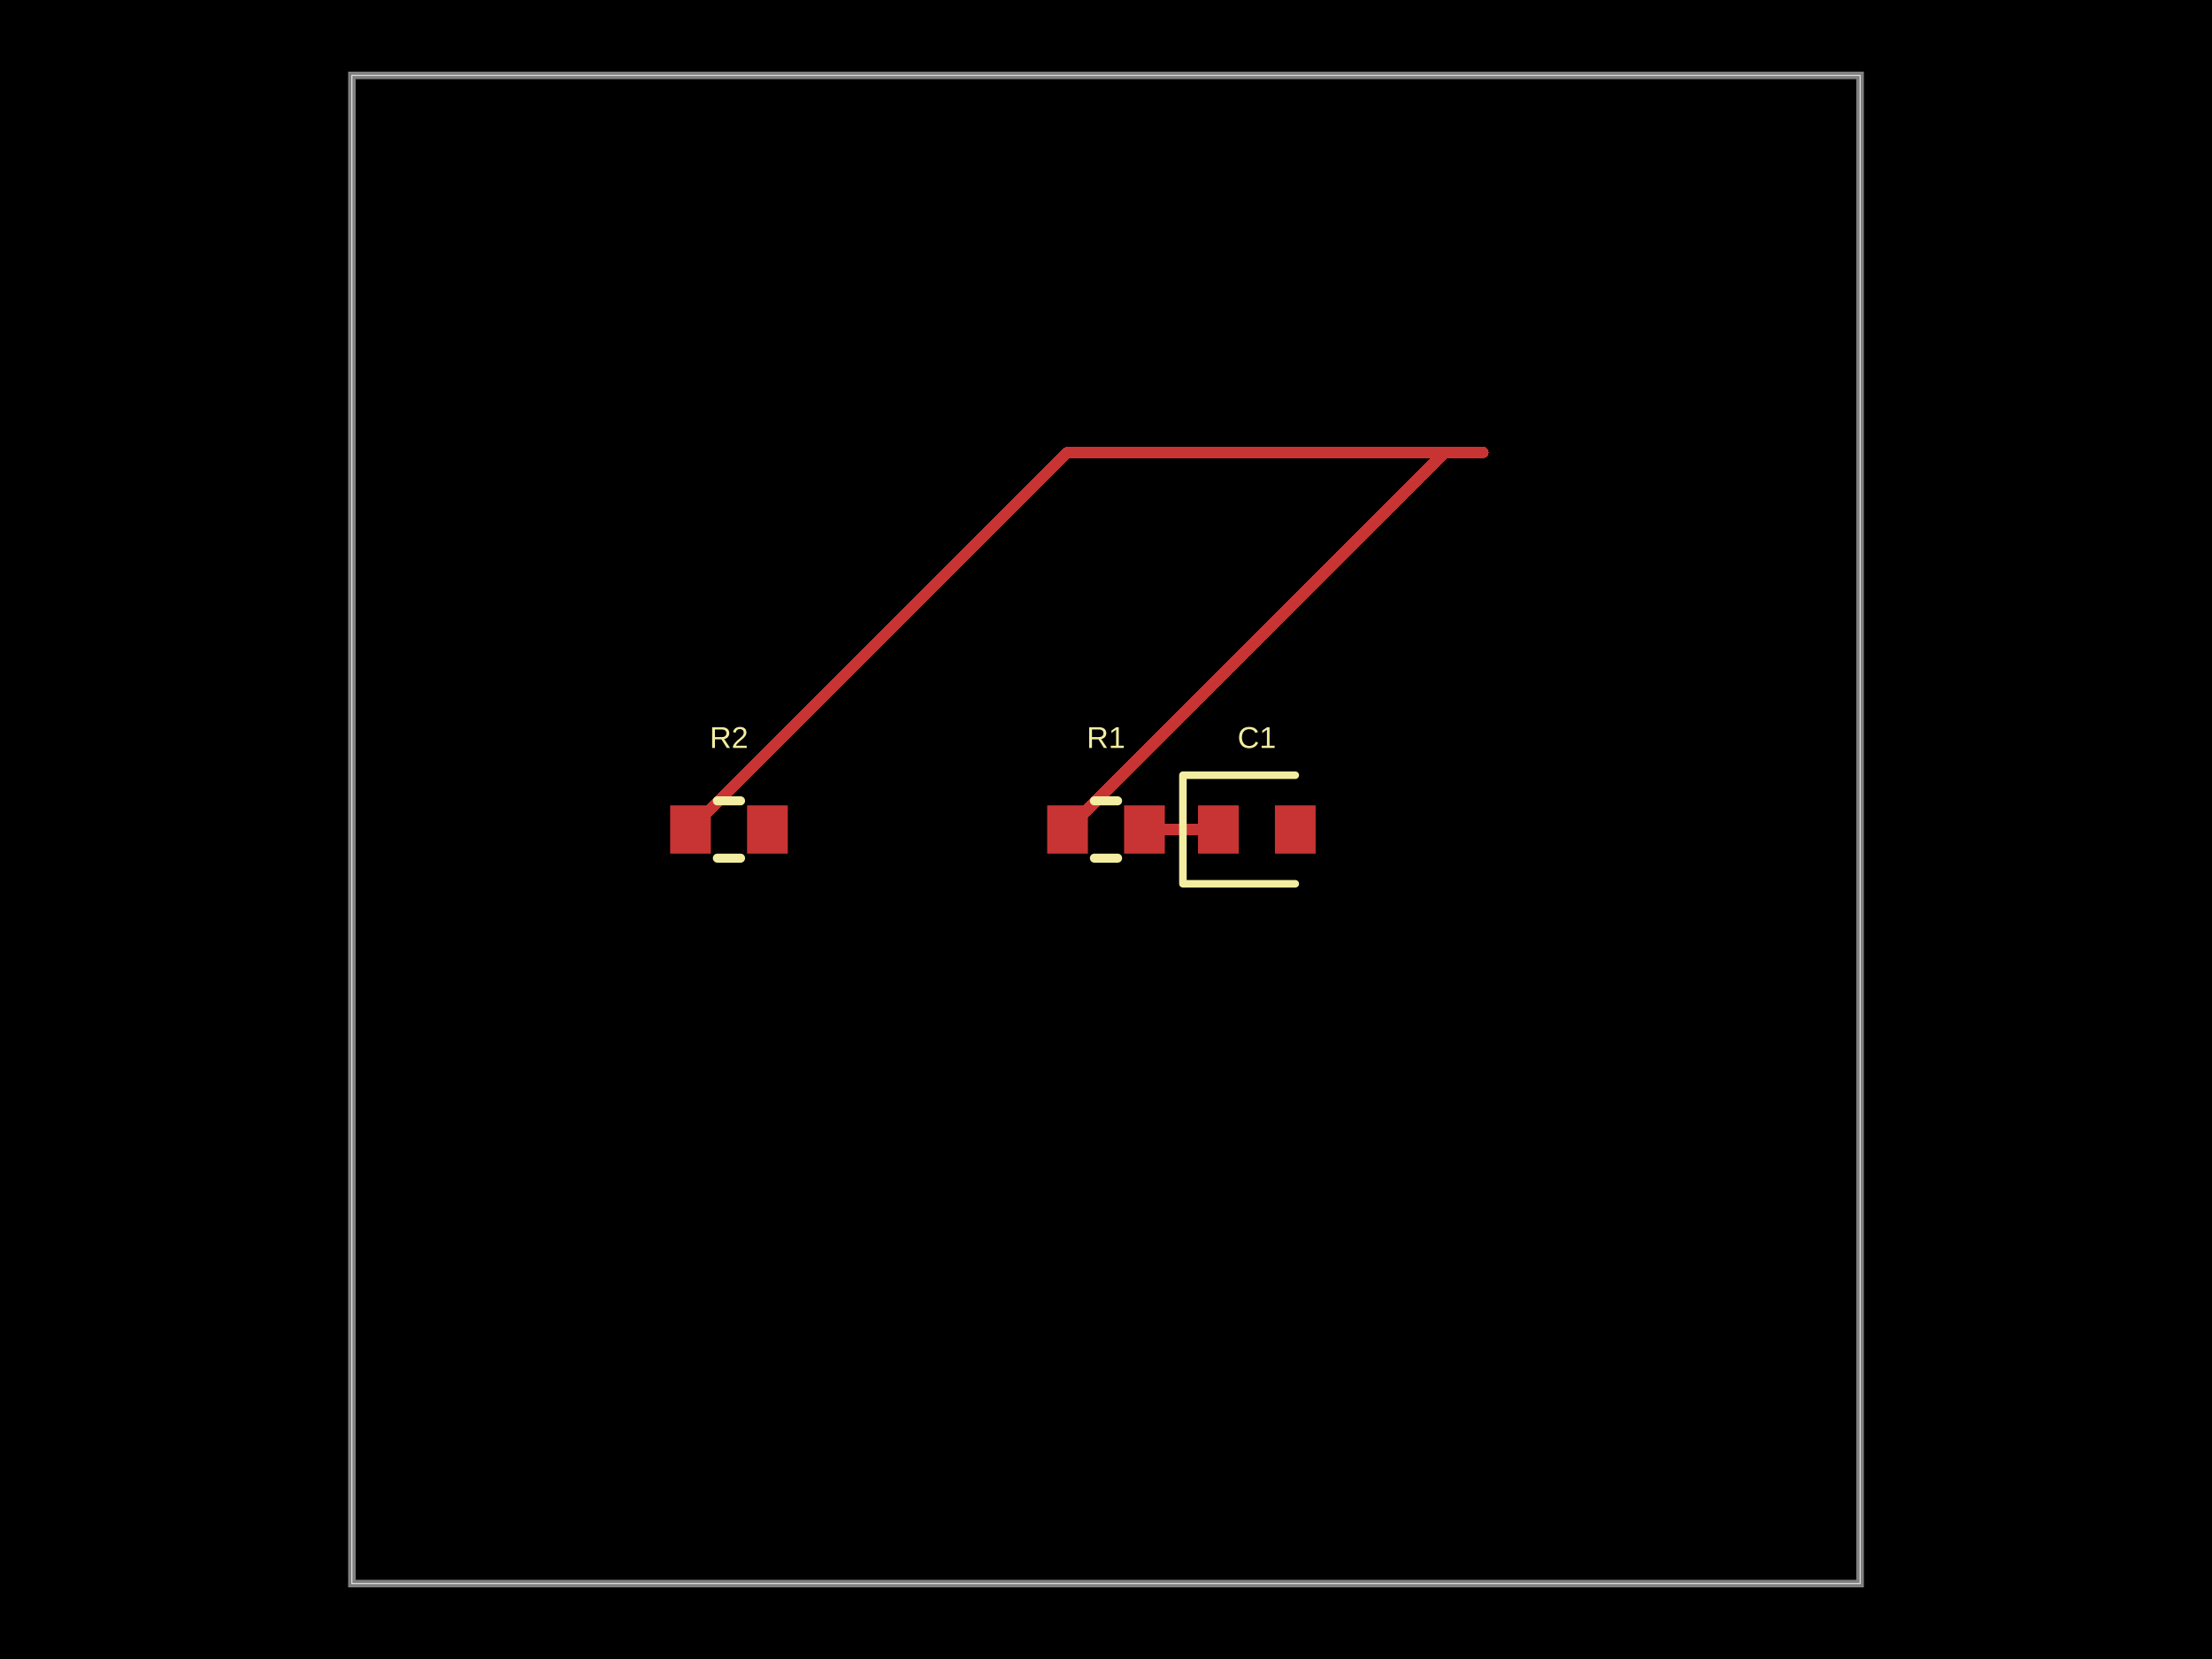
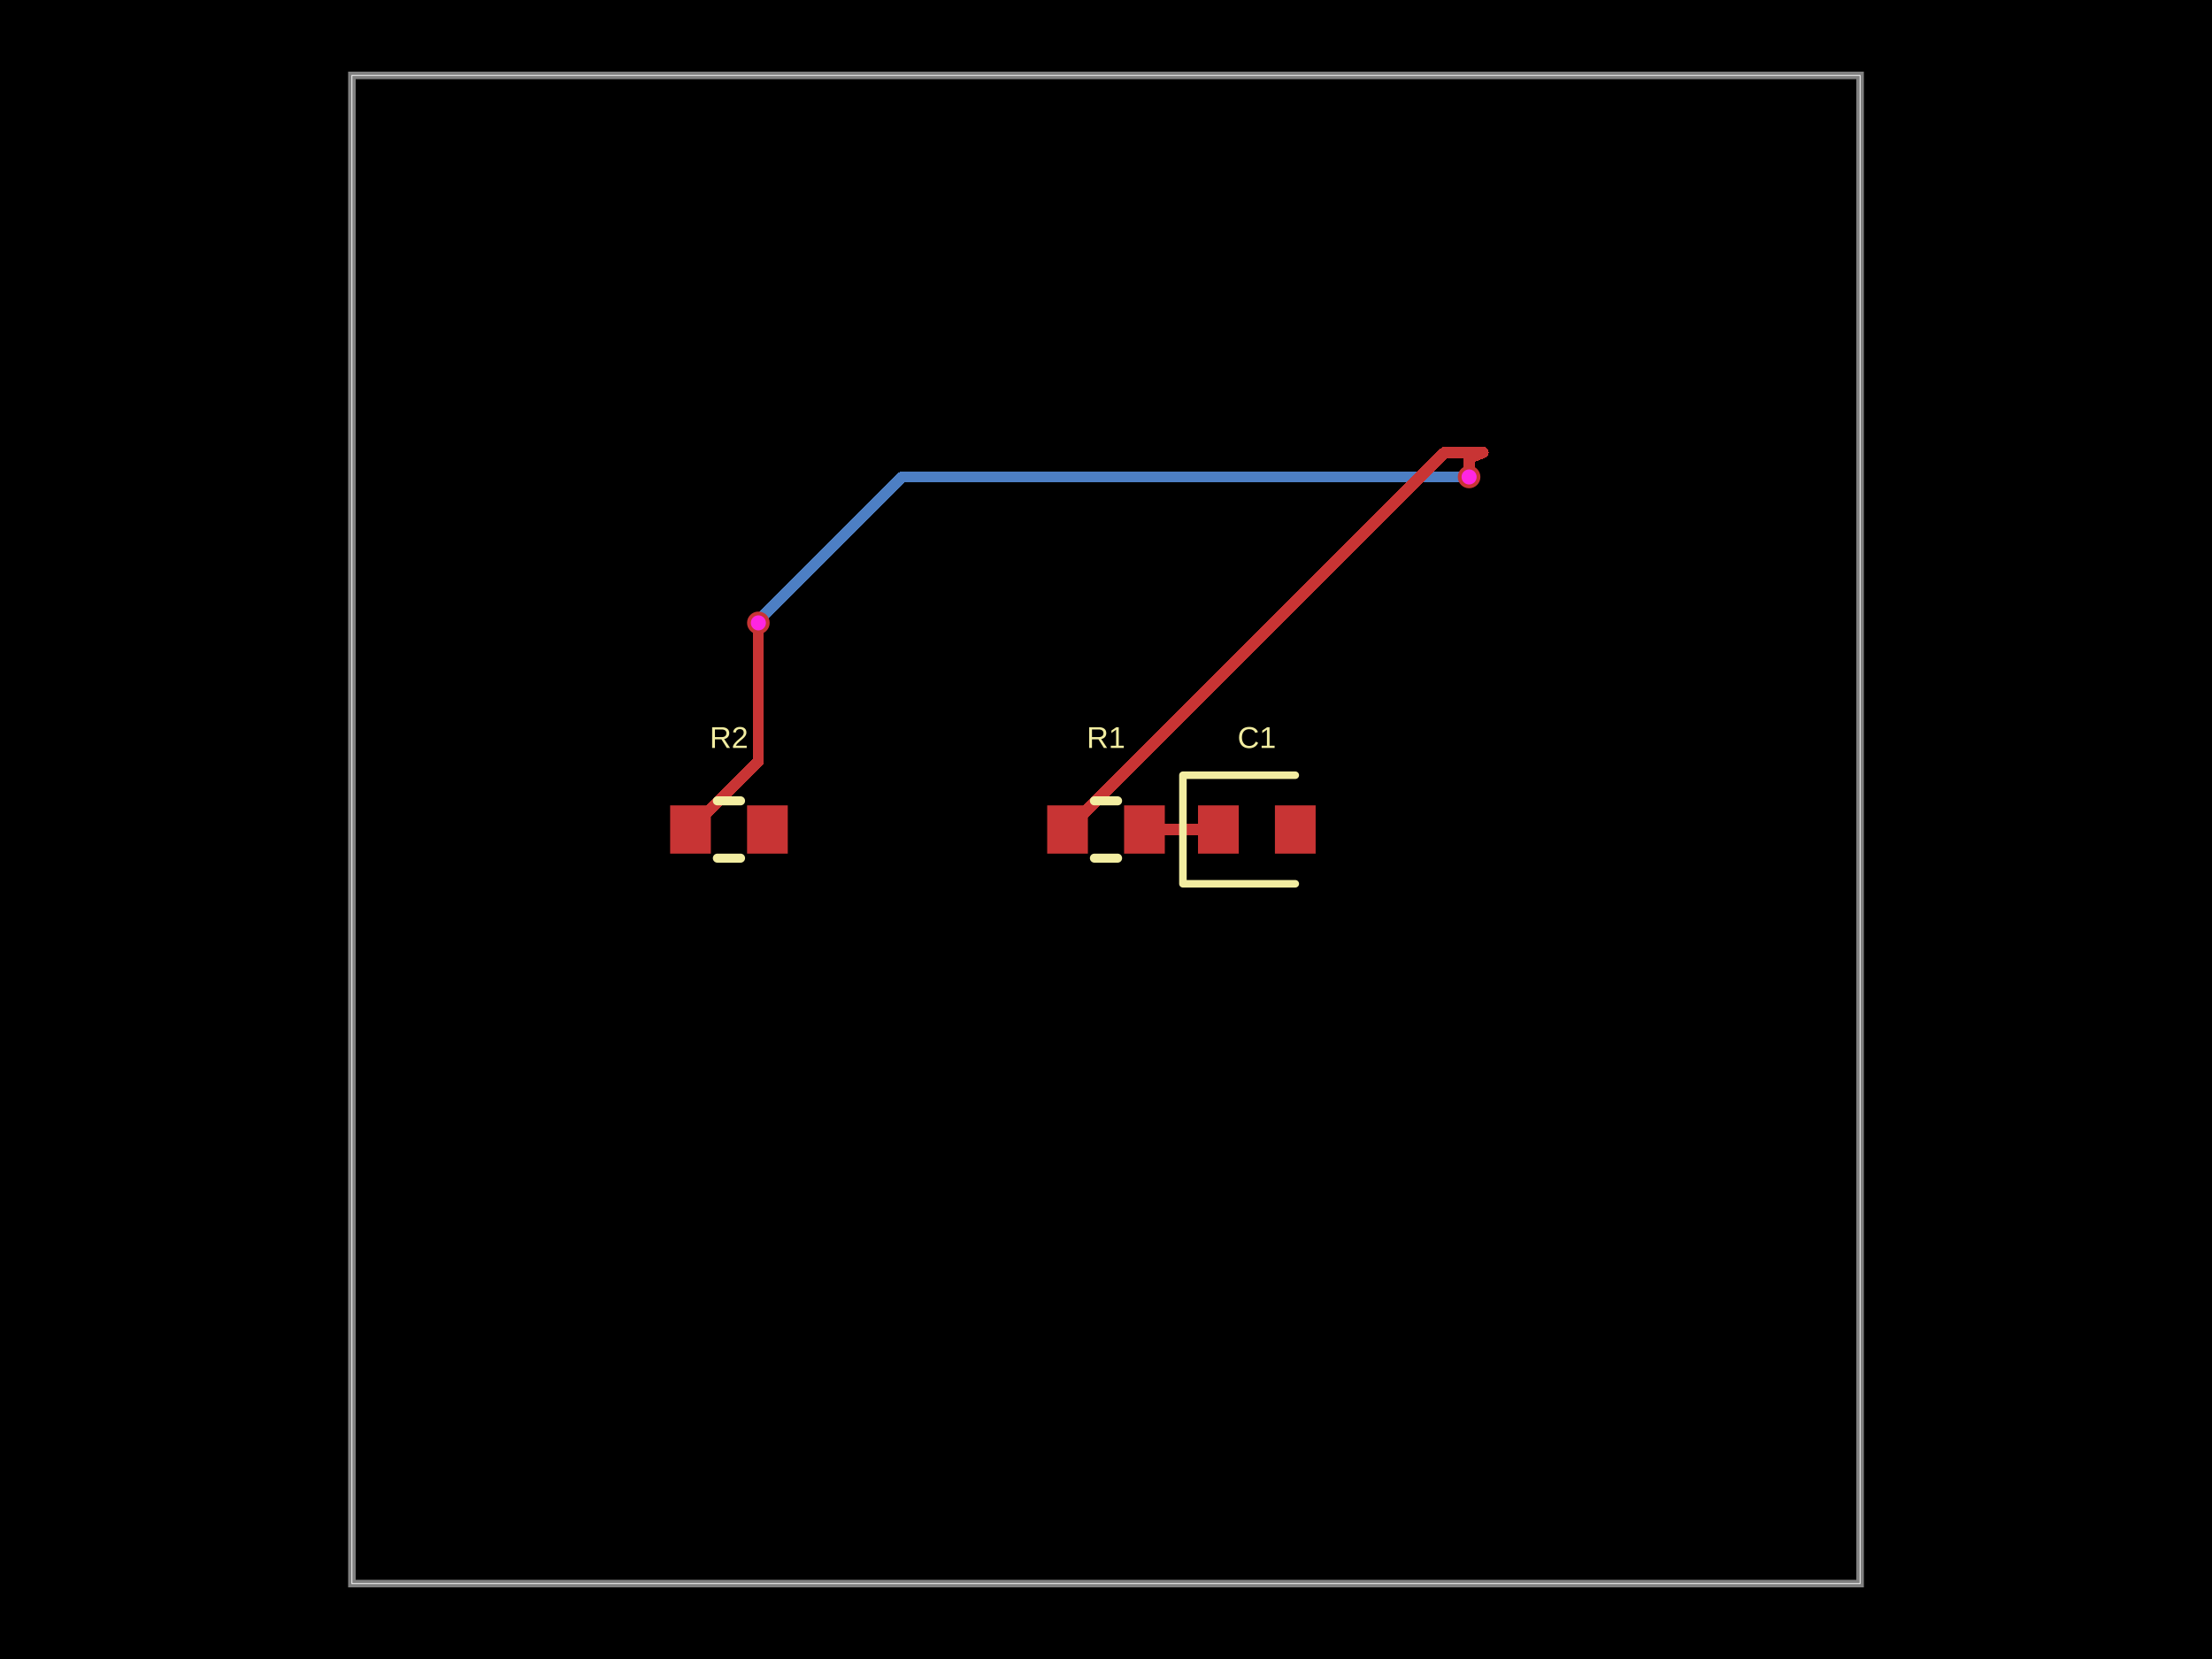
- <svg xmlns="http://www.w3.org/2000/svg" width="800" height="600" data-software-used-string="@tscircuit/core@0.0.1469">
+ <svg xmlns="http://www.w3.org/2000/svg" width="800" height="600" data-software-used-string="@tscircuit/core@0.0.1561">
  <style />
  <rect class="boundary" x="0" y="0" fill="#000" width="800" height="600" data-type="pcb_background" data-pcb-layer="global" />
  <rect class="pcb-boundary" fill="none" stroke="#fff" stroke-width="0.3" x="127.273" y="27.273" width="545.455" height="545.455" data-type="pcb_boundary" data-pcb-layer="global" />
  <path class="pcb-board" d="M 127.273 572.727 L 672.727 572.727 L 672.727 27.273 L 127.273 27.273 Z" fill="none" stroke="rgba(255, 255, 255, 0.5)" stroke-width="2.727" data-type="pcb_board" data-pcb-layer="board" />
+   <path class="pcb-trace" stroke="rgb(77, 127, 196)" fill="none" d="M 274.273 225.273 L 275.11 224.435" stroke-width="4.091" stroke-linecap="round" stroke-linejoin="round" shape-rendering="crispEdges" data-type="pcb_trace" data-pcb-layer="bottom" />
+   <path class="pcb-trace" stroke="rgb(77, 127, 196)" fill="none" d="M 275.11 224.435 L 275.11 223.676" stroke-width="4.091" stroke-linecap="round" stroke-linejoin="round" shape-rendering="crispEdges" data-type="pcb_trace" data-pcb-layer="bottom" />
+   <path class="pcb-trace" stroke="rgb(77, 127, 196)" fill="none" d="M 275.11 223.676 L 326.287 172.5" stroke-width="4.091" stroke-linecap="round" stroke-linejoin="round" shape-rendering="crispEdges" data-type="pcb_trace" data-pcb-layer="bottom" />
+   <path class="pcb-trace" stroke="rgb(77, 127, 196)" fill="none" d="M 326.287 172.5 L 531.318 172.5" stroke-width="4.091" stroke-linecap="round" stroke-linejoin="round" shape-rendering="crispEdges" data-type="pcb_trace" data-pcb-layer="bottom" />
  <rect class="pcb-pad" fill="rgb(200, 52, 52)" x="378.727" y="291.273" width="14.727" height="17.455" data-type="pcb_smtpad" data-pcb-layer="top" data-pad-name="R1.pin1" />
  <rect class="pcb-pad" fill="rgb(200, 52, 52)" x="406.545" y="291.273" width="14.727" height="17.455" data-type="pcb_smtpad" data-pcb-layer="top" data-pad-name="R1.pin2" />
  <rect class="pcb-pad" fill="rgb(200, 52, 52)" x="433.273" y="291.273" width="14.727" height="17.455" data-type="pcb_smtpad" data-pcb-layer="top" data-pad-name="C1.pin1" />
  <rect class="pcb-pad" fill="rgb(200, 52, 52)" x="461.091" y="291.273" width="14.727" height="17.455" data-type="pcb_smtpad" data-pcb-layer="top" data-pad-name="C1.pin2" />
  <rect class="pcb-pad" fill="rgb(200, 52, 52)" x="242.364" y="291.273" width="14.727" height="17.455" data-type="pcb_smtpad" data-pcb-layer="top" data-pad-name="R2.pin1" />
  <rect class="pcb-pad" fill="rgb(200, 52, 52)" x="270.182" y="291.273" width="14.727" height="17.455" data-type="pcb_smtpad" data-pcb-layer="top" data-pad-name="R2.pin2" />
  <path class="pcb-trace" stroke="rgb(200, 52, 52)" fill="none" d="M 386.091 300 L 522.455 163.636" stroke-width="4.091" stroke-linecap="round" stroke-linejoin="round" shape-rendering="crispEdges" data-type="pcb_trace" data-pcb-layer="top" />
  <path class="pcb-trace" stroke="rgb(200, 52, 52)" fill="none" d="M 522.455 163.636 L 536.364 163.636" stroke-width="4.091" stroke-linecap="round" stroke-linejoin="round" shape-rendering="crispEdges" data-type="pcb_trace" data-pcb-layer="top" />
  <path class="pcb-trace" stroke="rgb(200, 52, 52)" fill="none" d="M 413.909 300 L 440.636 300" stroke-width="4.091" stroke-linecap="round" stroke-linejoin="round" shape-rendering="crispEdges" data-type="pcb_trace" data-pcb-layer="top" />
-   <path class="pcb-trace" stroke="rgb(200, 52, 52)" fill="none" d="M 249.727 300 L 386.091 163.636" stroke-width="4.091" stroke-linecap="round" stroke-linejoin="round" shape-rendering="crispEdges" data-type="pcb_trace" data-pcb-layer="top" />
-   <path class="pcb-trace" stroke="rgb(200, 52, 52)" fill="none" d="M 386.091 163.636 L 536.364 163.636" stroke-width="4.091" stroke-linecap="round" stroke-linejoin="round" shape-rendering="crispEdges" data-type="pcb_trace" data-pcb-layer="top" />
+   <path class="pcb-trace" stroke="rgb(200, 52, 52)" fill="none" d="M 249.727 300 L 274.273 275.455" stroke-width="4.091" stroke-linecap="round" stroke-linejoin="round" shape-rendering="crispEdges" data-type="pcb_trace" data-pcb-layer="top" />
+   <path class="pcb-trace" stroke="rgb(200, 52, 52)" fill="none" d="M 274.273 275.455 L 274.273 225.273" stroke-width="4.091" stroke-linecap="round" stroke-linejoin="round" shape-rendering="crispEdges" data-type="pcb_trace" data-pcb-layer="top" />
+   <path class="pcb-trace" stroke="rgb(200, 52, 52)" fill="none" d="M 531.318 172.5 L 531.455 165.682" stroke-width="4.091" stroke-linecap="round" stroke-linejoin="round" shape-rendering="crispEdges" data-type="pcb_trace" data-pcb-layer="top" />
+   <path class="pcb-trace" stroke="rgb(200, 52, 52)" fill="none" d="M 531.455 165.682 L 536.364 163.636" stroke-width="4.091" stroke-linecap="round" stroke-linejoin="round" shape-rendering="crispEdges" data-type="pcb_trace" data-pcb-layer="top" />
  <path class="pcb-silkscreen pcb-silkscreen-top" d="M 395.81 289.636 L 404.19 289.636" fill="none" stroke="#f2eda1" stroke-width="3.273" stroke-linecap="round" stroke-linejoin="round" data-pcb-component-id="pcb_component_0" data-pcb-silkscreen-path-id="pcb_silkscreen_path_0" data-type="pcb_silkscreen_path" data-pcb-layer="top" />
  <path class="pcb-silkscreen pcb-silkscreen-top" d="M 395.81 310.364 L 404.19 310.364" fill="none" stroke="#f2eda1" stroke-width="3.273" stroke-linecap="round" stroke-linejoin="round" data-pcb-component-id="pcb_component_0" data-pcb-silkscreen-path-id="pcb_silkscreen_path_1" data-type="pcb_silkscreen_path" data-pcb-layer="top" />
  <text x="0" y="0" dx="0" dy="0" fill="#f2eda1" font-family="Arial, sans-serif" font-size="10.909" text-anchor="middle" dominant-baseline="central" transform="matrix(1,0,0,1,400,266.7273)" class="pcb-silkscreen-text pcb-silkscreen-top" data-pcb-silkscreen-text-id="pcb_silkscreen_text_0" stroke="none" data-type="pcb_silkscreen_text" data-pcb-layer="top">R1</text>
  <path class="pcb-silkscreen pcb-silkscreen-top" d="M 468.455 280.364 L 427.818 280.364 L 427.818 319.636 L 468.455 319.636" fill="none" stroke="#f2eda1" stroke-width="2.727" stroke-linecap="round" stroke-linejoin="round" data-pcb-component-id="pcb_component_1" data-pcb-silkscreen-path-id="pcb_silkscreen_path_2" data-type="pcb_silkscreen_path" data-pcb-layer="top" />
  <text x="0" y="0" dx="0" dy="0" fill="#f2eda1" font-family="Arial, sans-serif" font-size="10.909" text-anchor="middle" dominant-baseline="central" transform="matrix(1,0,0,1,454.5455,266.7273)" class="pcb-silkscreen-text pcb-silkscreen-top" data-pcb-silkscreen-text-id="pcb_silkscreen_text_1" stroke="none" data-type="pcb_silkscreen_text" data-pcb-layer="top">C1</text>
  <path class="pcb-silkscreen pcb-silkscreen-top" d="M 259.446 289.636 L 267.827 289.636" fill="none" stroke="#f2eda1" stroke-width="3.273" stroke-linecap="round" stroke-linejoin="round" data-pcb-component-id="pcb_component_2" data-pcb-silkscreen-path-id="pcb_silkscreen_path_3" data-type="pcb_silkscreen_path" data-pcb-layer="top" />
  <path class="pcb-silkscreen pcb-silkscreen-top" d="M 259.446 310.364 L 267.827 310.364" fill="none" stroke="#f2eda1" stroke-width="3.273" stroke-linecap="round" stroke-linejoin="round" data-pcb-component-id="pcb_component_2" data-pcb-silkscreen-path-id="pcb_silkscreen_path_4" data-type="pcb_silkscreen_path" data-pcb-layer="top" />
  <text x="0" y="0" dx="0" dy="0" fill="#f2eda1" font-family="Arial, sans-serif" font-size="10.909" text-anchor="middle" dominant-baseline="central" transform="matrix(1,0,0,1,263.6364,266.7273)" class="pcb-silkscreen-text pcb-silkscreen-top" data-pcb-silkscreen-text-id="pcb_silkscreen_text_2" stroke="none" data-type="pcb_silkscreen_text" data-pcb-layer="top">R2</text>
+   <g data-type="pcb_via" data-pcb-layer="through">
+     <circle class="pcb-hole-outer" fill="rgb(200, 52, 52)" cx="274.273" cy="225.273" r="4.091" data-type="pcb_via" data-pcb-layer="top" />
+     <circle class="pcb-hole-inner" fill="#FF26E2" cx="274.273" cy="225.273" r="2.727" data-type="pcb_via" data-pcb-layer="drill" />
+   </g>
+   <g data-type="pcb_via" data-pcb-layer="through">
+     <circle class="pcb-hole-outer" fill="rgb(200, 52, 52)" cx="531.318" cy="172.5" r="4.091" data-type="pcb_via" data-pcb-layer="top" />
+     <circle class="pcb-hole-inner" fill="#FF26E2" cx="531.318" cy="172.5" r="2.727" data-type="pcb_via" data-pcb-layer="drill" />
+   </g>
</svg>
